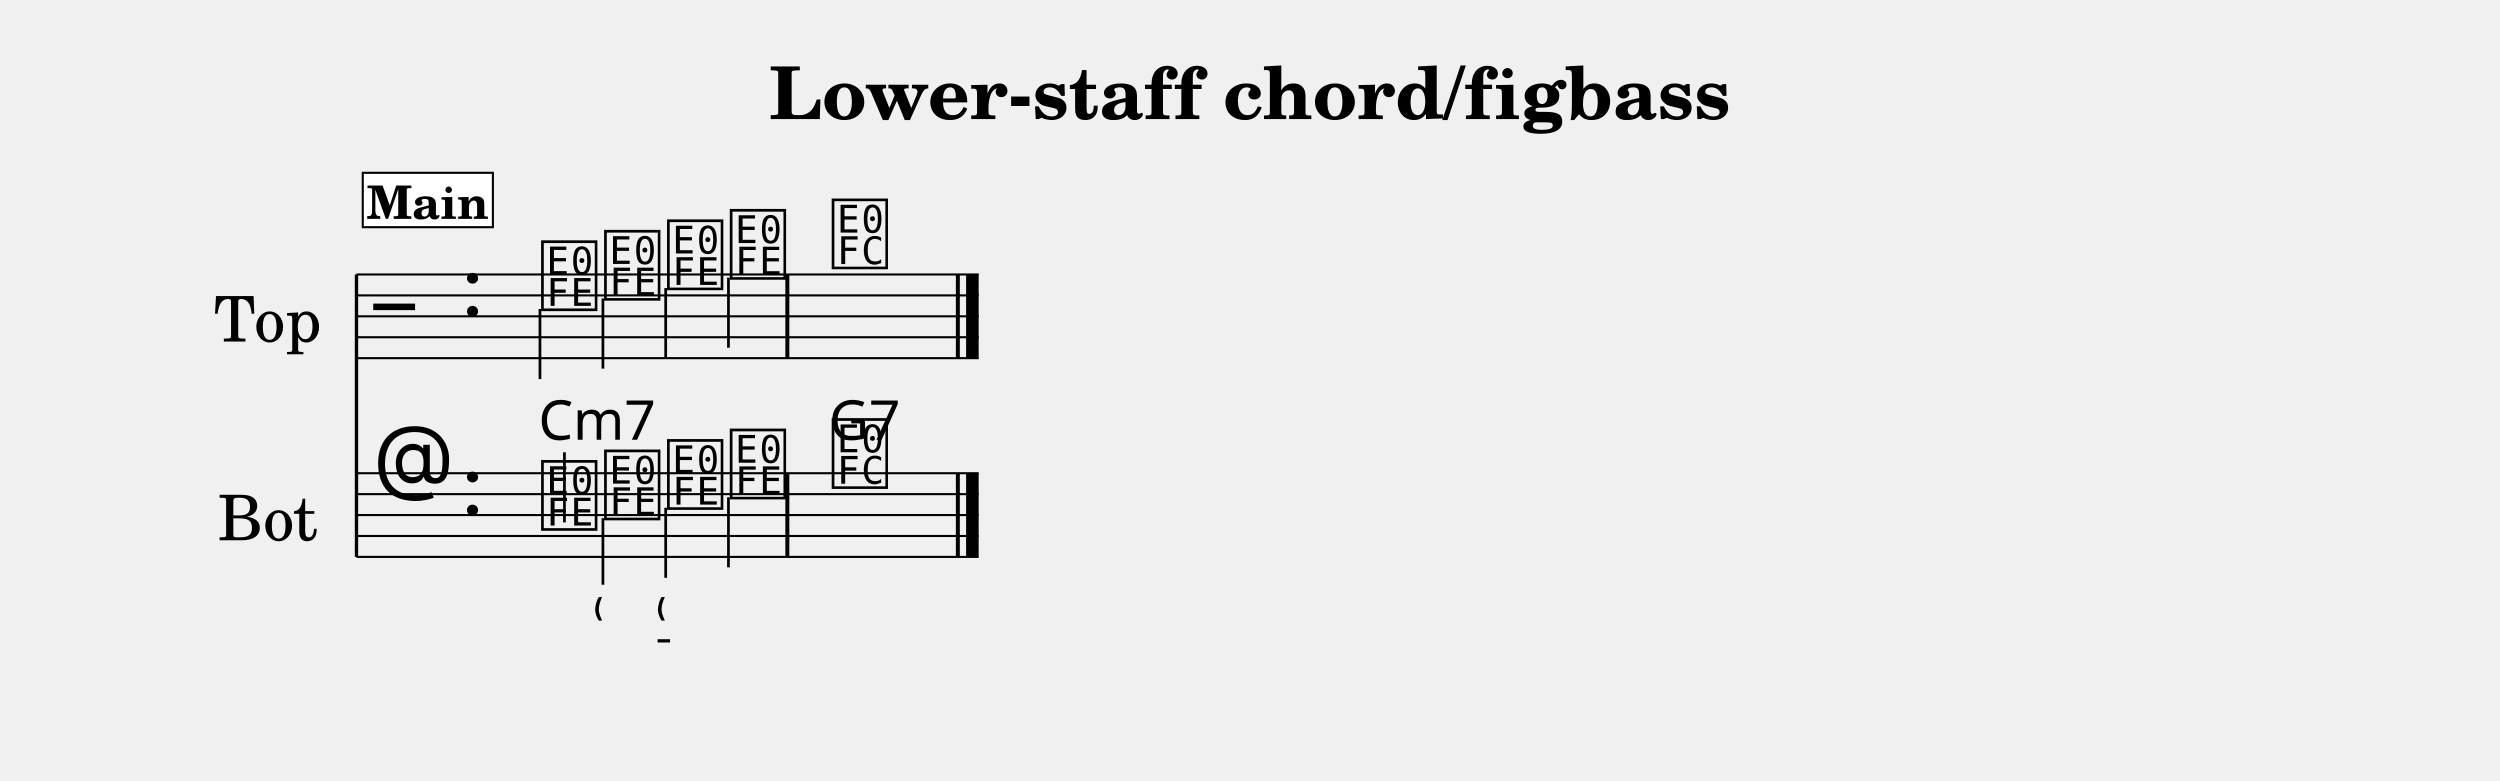
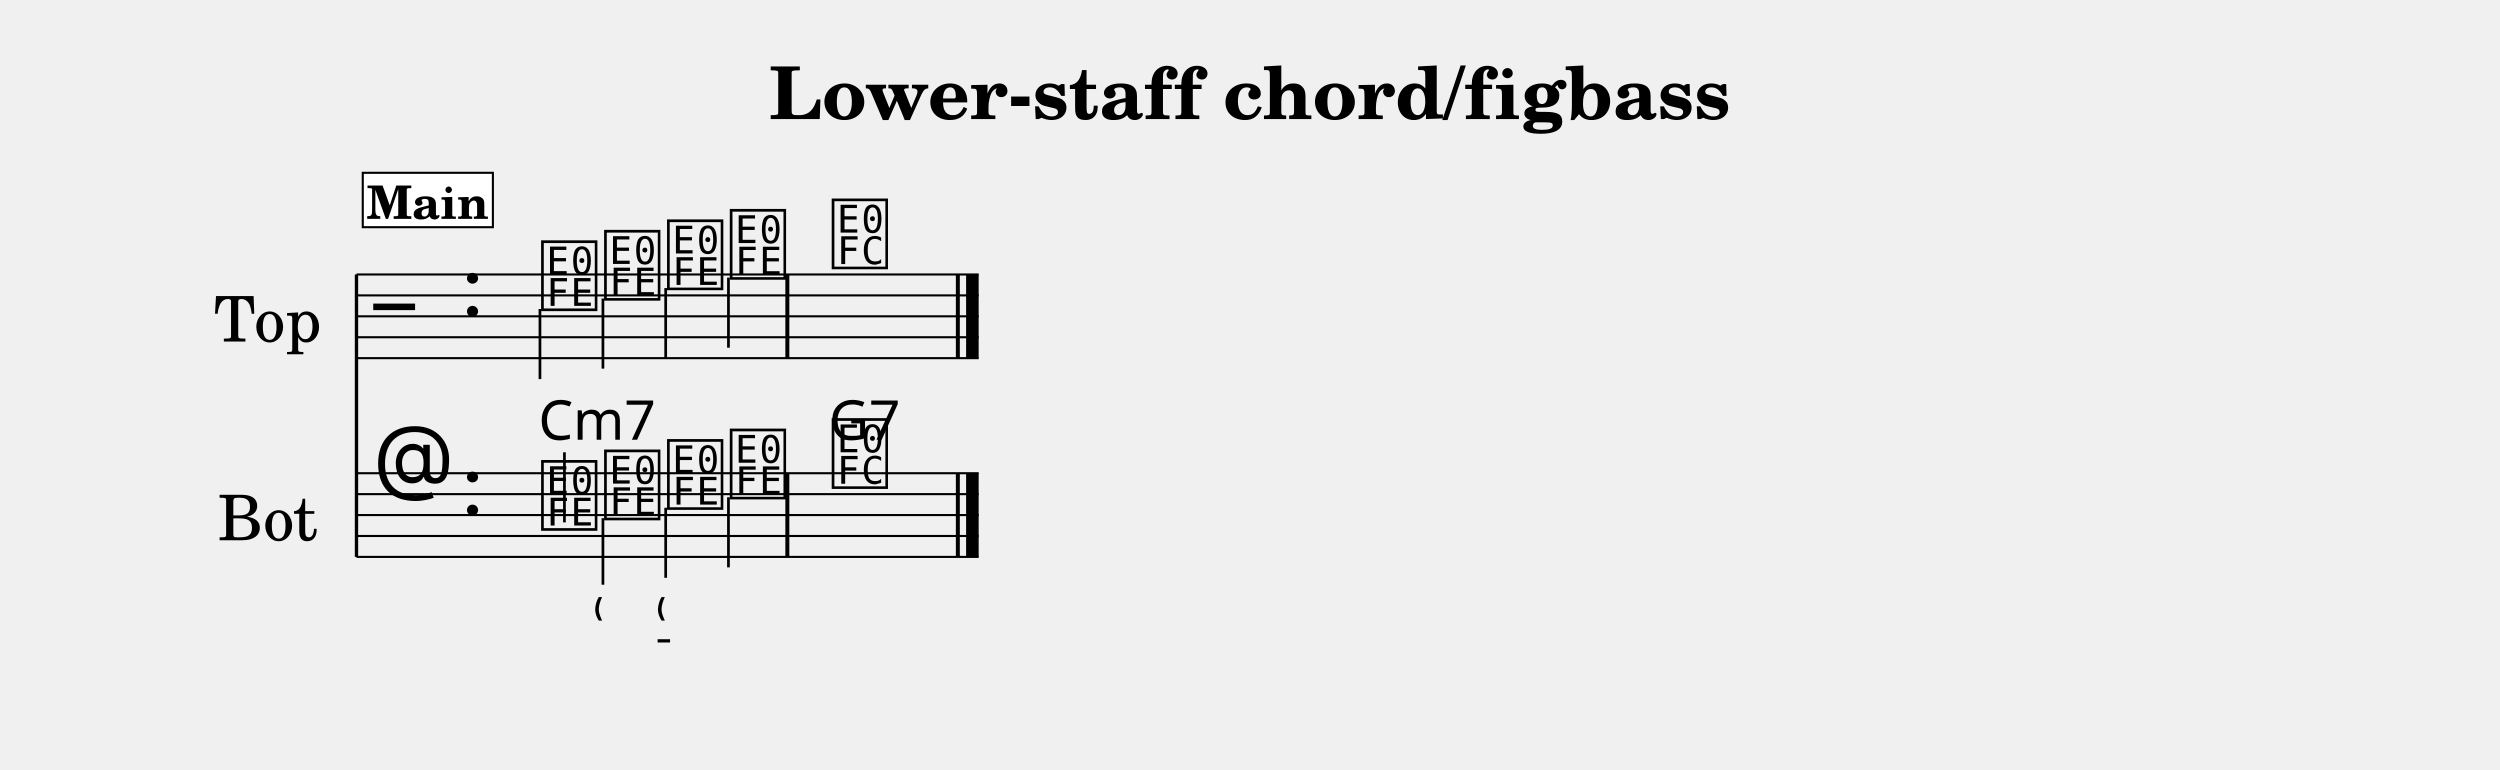
- <svg xmlns="http://www.w3.org/2000/svg" width="1195.0" height="373.1" viewBox="0 0 119.50 37.31" font-family="TeX Gyre Schola, serif">
+ <svg xmlns="http://www.w3.org/2000/svg" width="1195.0" height="367.6" viewBox="0 0 119.50 36.76" font-family="TeX Gyre Schola, serif">
  <style>
  @font-face { font-family: 'Emmentaler'; src: local('Emmentaler'); }
  .music { font-family: 'Emmentaler', serif; }
</style>
  <text x="59.75" y="5.69" font-size="3.49" font-weight="bold" text-anchor="middle" data-pos="281">Lower-staff chord/figbass</text>
  <g transform="translate(8.54,0.00) scale(1,1)">
    <text x="4.25" y="15.12" font-size="3.00" text-anchor="middle" dominant-baseline="central">Top</text>
    <text x="4.25" y="24.62" font-size="3.00" text-anchor="middle" dominant-baseline="central">Bot</text>
    <line x1="8.50" y1="13.12" x2="8.50" y2="26.62" stroke="#000000" stroke-width="0.160" />
    <line x1="8.50" y1="13.12" x2="38.24" y2="13.12" stroke="#000000" stroke-width="0.100" />
    <line x1="8.50" y1="14.12" x2="38.24" y2="14.12" stroke="#000000" stroke-width="0.100" />
    <line x1="8.50" y1="15.12" x2="38.24" y2="15.12" stroke="#000000" stroke-width="0.100" />
    <line x1="8.50" y1="16.12" x2="38.24" y2="16.12" stroke="#000000" stroke-width="0.100" />
    <line x1="8.50" y1="17.12" x2="38.24" y2="17.12" stroke="#000000" stroke-width="0.100" />
    <text class="music" x="9.30" y="16.12" font-size="4.00"></text>
    <text class="music" x="13.50" y="15.12" font-size="4.00" data-pos="309"></text>
    <text class="music" x="17.20" y="14.62" font-size="4.00" data-pos="403"></text>
    <line x1="17.27" y1="14.77" x2="17.27" y2="18.12" stroke="#000000" stroke-width="0.130" />
    <text class="music" x="20.21" y="14.12" font-size="4.00" data-pos="407"></text>
    <line x1="20.28" y1="14.27" x2="20.28" y2="17.62" stroke="#000000" stroke-width="0.130" />
    <text class="music" x="23.22" y="13.62" font-size="4.00" data-pos="409"></text>
    <line x1="23.28" y1="13.77" x2="23.28" y2="17.12" stroke="#000000" stroke-width="0.130" />
    <text class="music" x="26.22" y="13.12" font-size="4.00" data-pos="411"></text>
    <line x1="26.28" y1="13.27" x2="26.28" y2="16.62" stroke="#000000" stroke-width="0.130" />
    <text class="music" x="31.09" y="12.62" font-size="4.00" data-pos="415"></text>
    <rect x="29.00" y="13.12" width="0.19" height="4.00" data-pos="413" />
    <rect x="37.15" y="13.12" width="0.19" height="4.00" data-pos="418" />
    <rect x="37.64" y="13.12" width="0.60" height="4.00" data-pos="418" />
    <line x1="8.50" y1="22.62" x2="38.24" y2="22.62" stroke="#000000" stroke-width="0.100" />
    <line x1="8.50" y1="23.62" x2="38.24" y2="23.62" stroke="#000000" stroke-width="0.100" />
    <line x1="8.50" y1="24.62" x2="38.24" y2="24.62" stroke="#000000" stroke-width="0.100" />
    <line x1="8.50" y1="25.62" x2="38.24" y2="25.62" stroke="#000000" stroke-width="0.100" />
    <line x1="8.50" y1="26.62" x2="38.24" y2="26.62" stroke="#000000" stroke-width="0.100" />
    <text class="music" x="9.30" y="23.62" font-size="4.00"></text>
    <text class="music" x="13.50" y="24.62" font-size="4.00" data-pos="309"></text>
    <text class="music" x="17.20" y="25.12" font-size="4.00" data-pos="430"></text>
    <line x1="18.44" y1="24.97" x2="18.44" y2="21.62" stroke="#000000" stroke-width="0.130" />
    <text class="music" x="20.21" y="24.62" font-size="4.00" data-pos="445"></text>
    <line x1="20.28" y1="24.77" x2="20.28" y2="27.95" stroke="#000000" stroke-width="0.130" />
    <text class="music" x="23.22" y="24.12" font-size="4.00" data-pos="454"></text>
    <line x1="23.28" y1="24.27" x2="23.28" y2="27.62" stroke="#000000" stroke-width="0.130" />
    <text class="music" x="26.22" y="23.62" font-size="4.00" data-pos="465"></text>
    <line x1="26.28" y1="23.77" x2="26.28" y2="27.12" stroke="#000000" stroke-width="0.130" />
    <text class="music" x="31.09" y="23.12" font-size="4.00" data-pos="469"></text>
    <rect x="29.00" y="22.62" width="0.19" height="4.00" data-pos="467" />
    <rect x="37.15" y="22.62" width="0.19" height="4.00" data-pos="483" />
    <rect x="37.64" y="22.62" width="0.60" height="4.00" data-pos="483" />
    <text x="17.20" y="21.02" font-size="2.62" font-family="sans-serif" data-pos="432">Cm7</text>
    <text x="31.09" y="21.02" font-size="2.62" font-family="sans-serif" data-pos="471">G7</text>
    <text class="music" x="19.77" y="29.57" font-size="2.24" data-pos="446"></text>
    <text class="music" x="22.77" y="29.57" font-size="2.24" data-pos="455"></text>
    <text class="music" x="22.77" y="31.07" font-size="2.24" data-pos="455"></text>
    <rect x="8.80" y="8.26" width="6.22" height="2.60" fill="#FFFFFF" stroke="#000000" stroke-width="0.100" data-pos="380" />
    <text x="11.91" y="10.46" font-size="2.20" font-weight="bold" text-anchor="middle" data-pos="380">Main</text>
  </g>
</svg>
